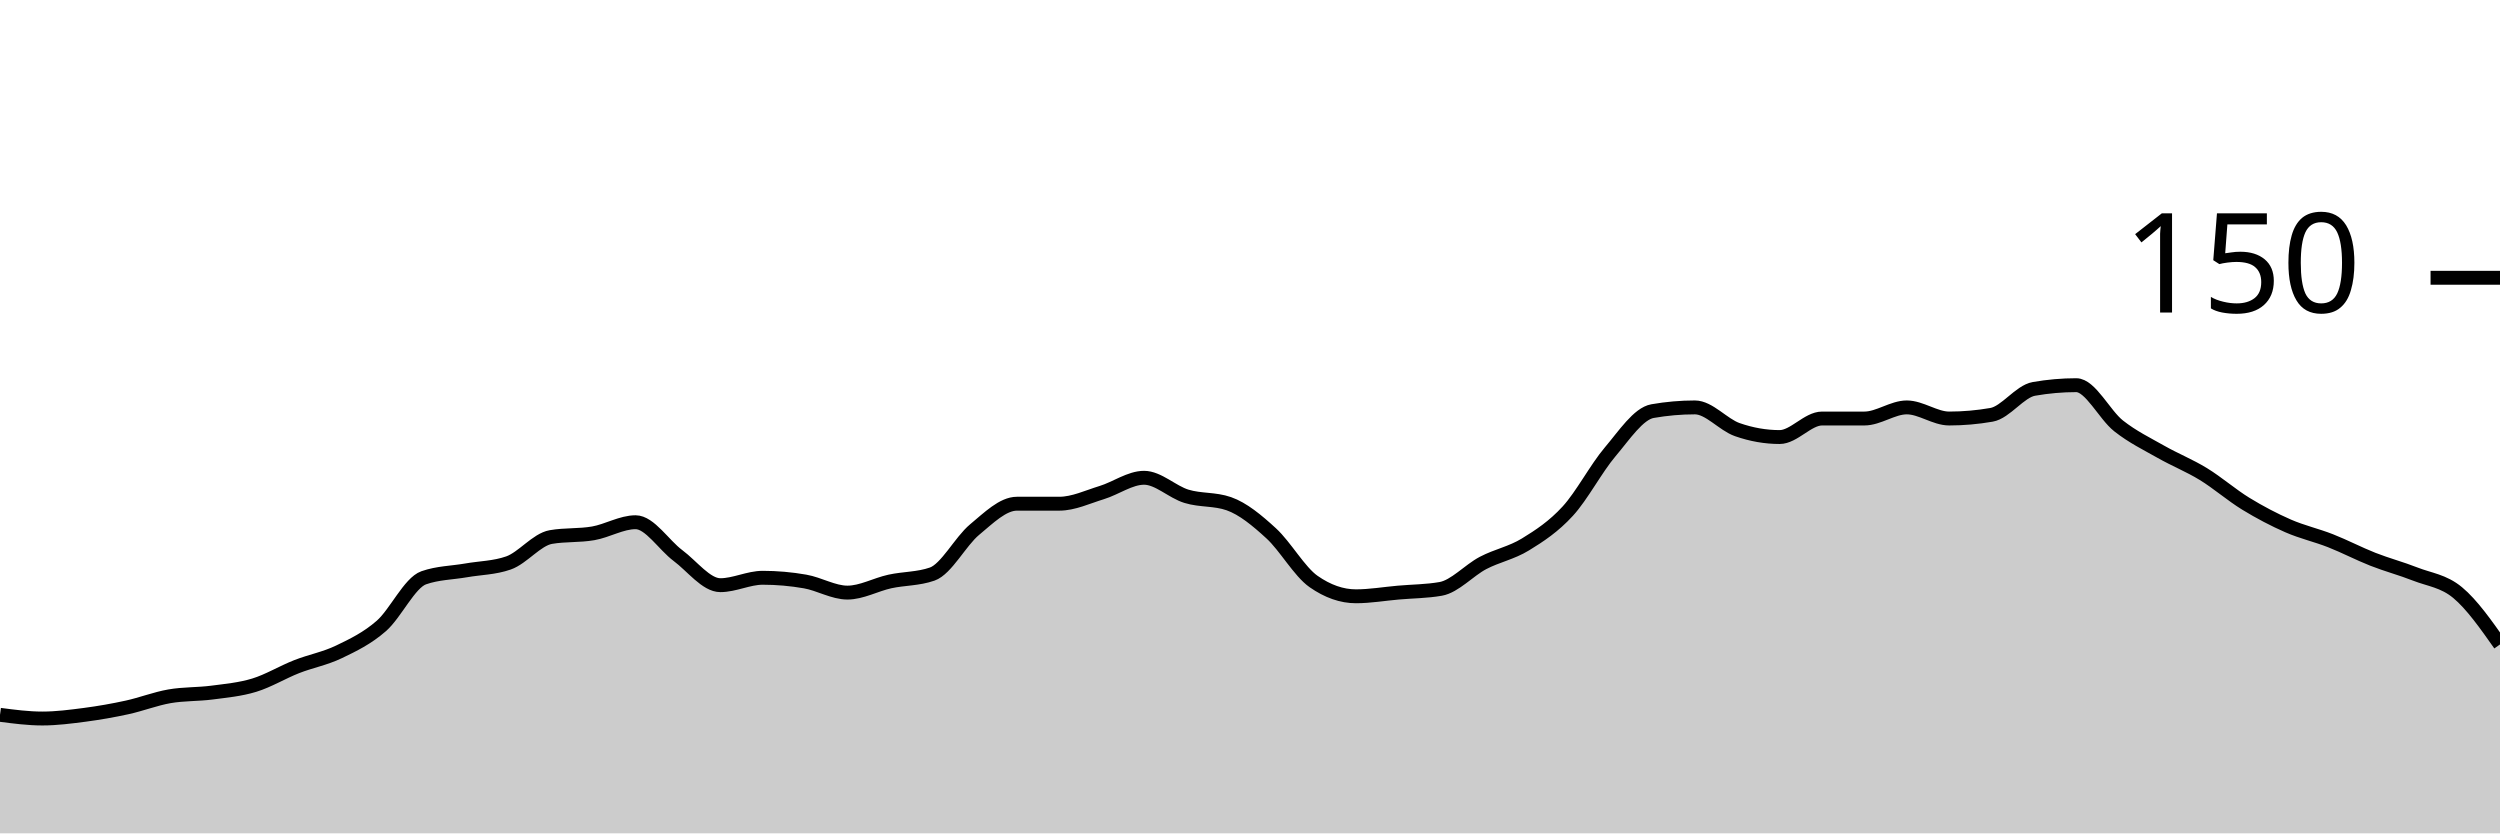
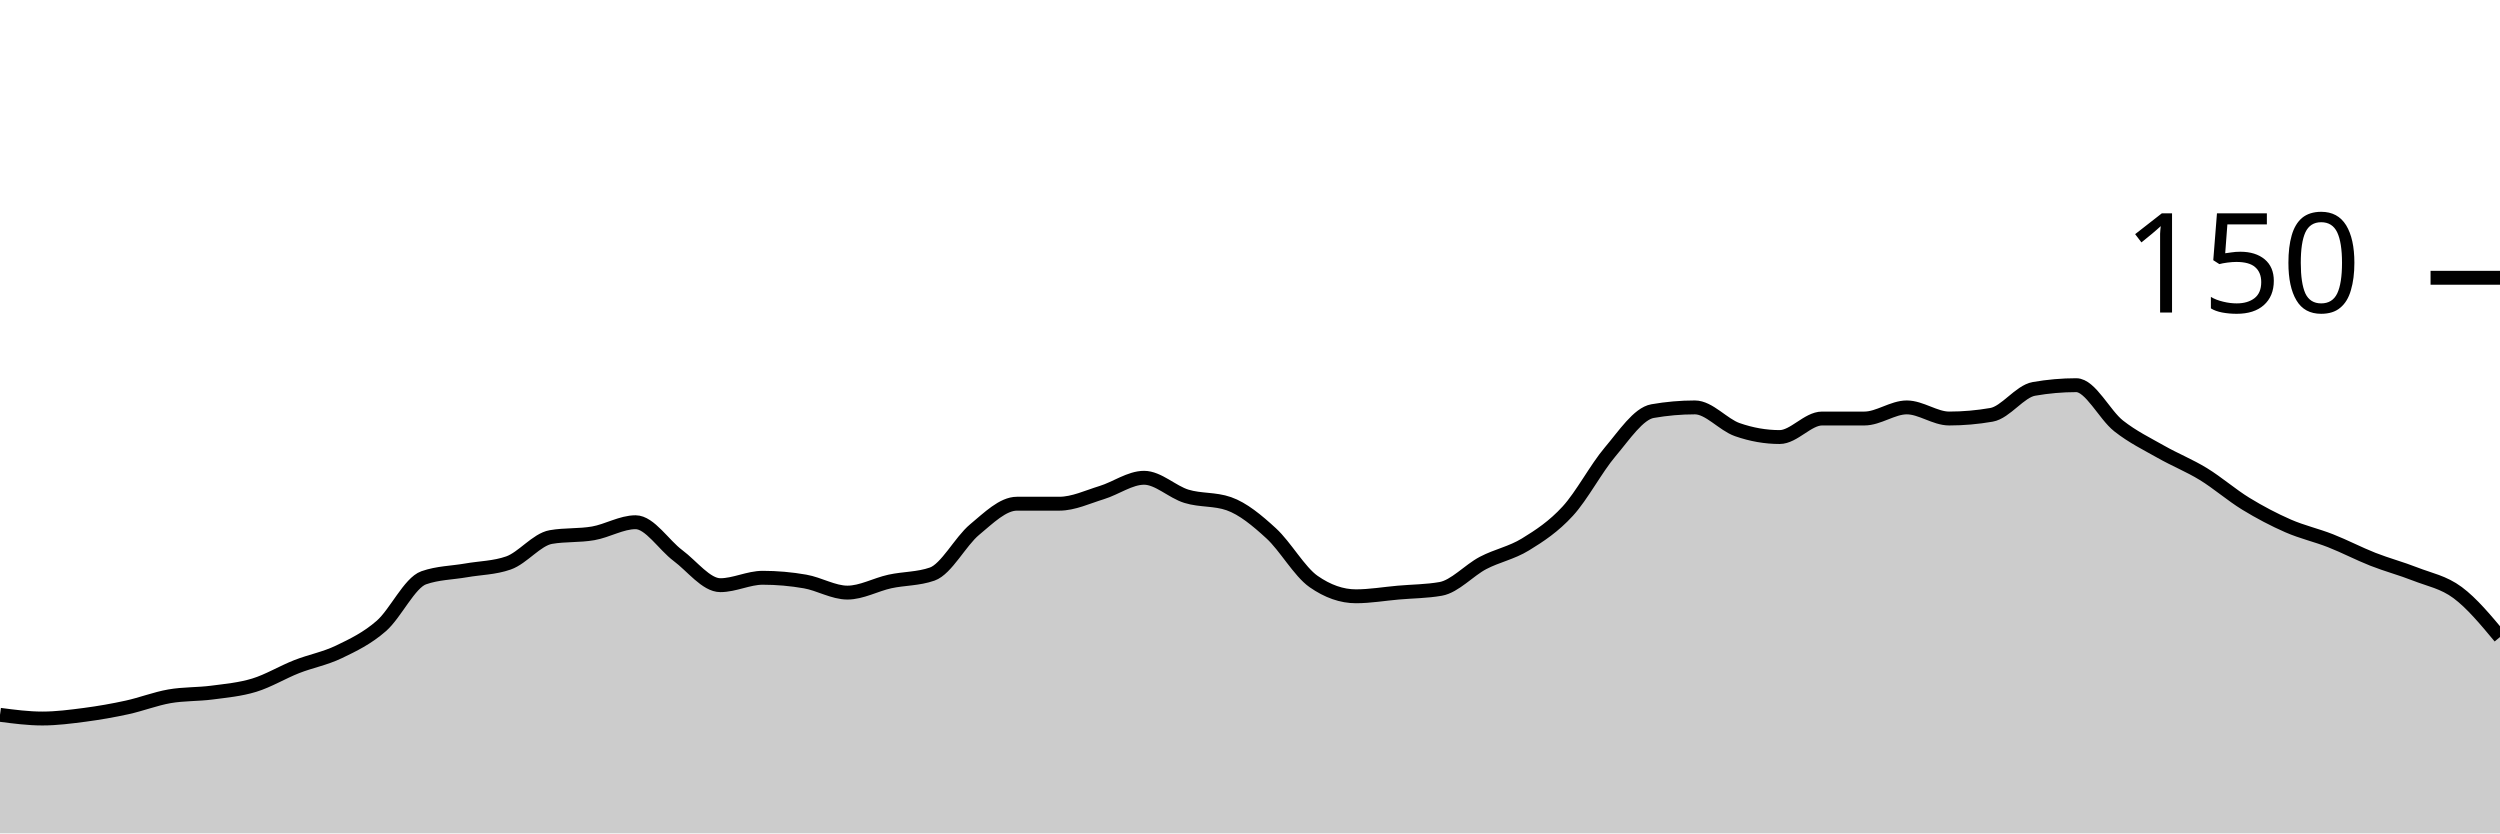
<svg xmlns="http://www.w3.org/2000/svg" viewBox="0 0 180 60">
  <g transform="translate(0,20)">
-     <path class="area" fill="rgba(0, 0, 0, 0.2)" d="M0,31.467C1.017,31.6,2.034,31.733,3.051,31.733C4.068,31.733,5.085,31.6,6.102,31.467C7.119,31.333,8.136,31.156,9.153,30.933C10.169,30.711,11.186,30.311,12.203,30.133C13.22,29.956,14.237,30,15.254,29.867C16.271,29.733,17.288,29.644,18.305,29.333C19.322,29.022,20.339,28.4,21.356,28C22.373,27.6,23.39,27.422,24.407,26.933C25.424,26.444,26.441,25.956,27.458,25.067C28.475,24.178,29.492,21.956,30.508,21.6C31.525,21.244,32.542,21.244,33.559,21.067C34.576,20.889,35.593,20.889,36.61,20.533C37.627,20.178,38.644,18.844,39.661,18.667C40.678,18.489,41.695,18.578,42.712,18.4C43.729,18.222,44.746,17.6,45.763,17.6C46.78,17.6,47.797,19.244,48.814,20C49.831,20.756,50.847,22.133,51.864,22.133C52.881,22.133,53.898,21.6,54.915,21.6C55.932,21.6,56.949,21.689,57.966,21.867C58.983,22.044,60,22.667,61.017,22.667C62.034,22.667,63.051,22.089,64.068,21.867C65.085,21.644,66.102,21.689,67.119,21.333C68.136,20.978,69.153,18.978,70.169,18.133C71.186,17.289,72.203,16.267,73.22,16.267C74.237,16.267,75.254,16.267,76.271,16.267C77.288,16.267,78.305,15.778,79.322,15.467C80.339,15.156,81.356,14.4,82.373,14.4C83.39,14.4,84.407,15.422,85.424,15.733C86.441,16.044,87.458,15.911,88.475,16.267C89.492,16.622,90.508,17.467,91.525,18.4C92.542,19.333,93.559,21.156,94.576,21.867C95.593,22.578,96.61,22.933,97.627,22.933C98.644,22.933,99.661,22.756,100.678,22.667C101.695,22.578,102.712,22.578,103.729,22.4C104.746,22.222,105.763,21.067,106.78,20.533C107.797,20,108.814,19.822,109.831,19.2C110.847,18.578,111.864,17.911,112.881,16.8C113.898,15.689,114.915,13.733,115.932,12.533C116.949,11.333,117.966,9.778,118.983,9.6C120,9.422,121.017,9.333,122.034,9.333C123.051,9.333,124.068,10.578,125.085,10.933C126.102,11.289,127.119,11.467,128.136,11.467C129.153,11.467,130.169,10.133,131.186,10.133C132.203,10.133,133.22,10.133,134.237,10.133C135.254,10.133,136.271,9.333,137.288,9.333C138.305,9.333,139.322,10.133,140.339,10.133C141.356,10.133,142.373,10.044,143.39,9.867C144.407,9.689,145.424,8.178,146.441,8C147.458,7.822,148.475,7.733,149.492,7.733C150.508,7.733,151.525,9.867,152.542,10.667C153.559,11.467,154.576,11.956,155.593,12.533C156.61,13.111,157.627,13.511,158.644,14.133C159.661,14.756,160.678,15.644,161.695,16.267C162.712,16.889,163.729,17.422,164.746,17.867C165.763,18.311,166.78,18.533,167.797,18.933C168.814,19.333,169.831,19.867,170.847,20.267C171.864,20.667,172.881,20.933,173.898,21.333C174.915,21.733,175.932,21.822,176.949,22.667C177.966,23.511,178.983,24.956,180,26.4L180,40C178.983,40,177.966,40,176.949,40C175.932,40,174.915,40,173.898,40C172.881,40,171.864,40,170.847,40C169.831,40,168.814,40,167.797,40C166.78,40,165.763,40,164.746,40C163.729,40,162.712,40,161.695,40C160.678,40,159.661,40,158.644,40C157.627,40,156.61,40,155.593,40C154.576,40,153.559,40,152.542,40C151.525,40,150.508,40,149.492,40C148.475,40,147.458,40,146.441,40C145.424,40,144.407,40,143.39,40C142.373,40,141.356,40,140.339,40C139.322,40,138.305,40,137.288,40C136.271,40,135.254,40,134.237,40C133.22,40,132.203,40,131.186,40C130.169,40,129.153,40,128.136,40C127.119,40,126.102,40,125.085,40C124.068,40,123.051,40,122.034,40C121.017,40,120,40,118.983,40C117.966,40,116.949,40,115.932,40C114.915,40,113.898,40,112.881,40C111.864,40,110.847,40,109.831,40C108.814,40,107.797,40,106.78,40C105.763,40,104.746,40,103.729,40C102.712,40,101.695,40,100.678,40C99.661,40,98.644,40,97.627,40C96.61,40,95.593,40,94.576,40C93.559,40,92.542,40,91.525,40C90.508,40,89.492,40,88.475,40C87.458,40,86.441,40,85.424,40C84.407,40,83.39,40,82.373,40C81.356,40,80.339,40,79.322,40C78.305,40,77.288,40,76.271,40C75.254,40,74.237,40,73.22,40C72.203,40,71.186,40,70.169,40C69.153,40,68.136,40,67.119,40C66.102,40,65.085,40,64.068,40C63.051,40,62.034,40,61.017,40C60,40,58.983,40,57.966,40C56.949,40,55.932,40,54.915,40C53.898,40,52.881,40,51.864,40C50.847,40,49.831,40,48.814,40C47.797,40,46.78,40,45.763,40C44.746,40,43.729,40,42.712,40C41.695,40,40.678,40,39.661,40C38.644,40,37.627,40,36.61,40C35.593,40,34.576,40,33.559,40C32.542,40,31.525,40,30.508,40C29.492,40,28.475,40,27.458,40C26.441,40,25.424,40,24.407,40C23.39,40,22.373,40,21.356,40C20.339,40,19.322,40,18.305,40C17.288,40,16.271,40,15.254,40C14.237,40,13.22,40,12.203,40C11.186,40,10.169,40,9.153,40C8.136,40,7.119,40,6.102,40C5.085,40,4.068,40,3.051,40C2.034,40,1.017,40,0,40Z" />
-     <path class="line" stroke="black" fill="none" d="M0,31.467C1.017,31.6,2.034,31.733,3.051,31.733C4.068,31.733,5.085,31.6,6.102,31.467C7.119,31.333,8.136,31.156,9.153,30.933C10.169,30.711,11.186,30.311,12.203,30.133C13.22,29.956,14.237,30,15.254,29.867C16.271,29.733,17.288,29.644,18.305,29.333C19.322,29.022,20.339,28.4,21.356,28C22.373,27.6,23.39,27.422,24.407,26.933C25.424,26.444,26.441,25.956,27.458,25.067C28.475,24.178,29.492,21.956,30.508,21.6C31.525,21.244,32.542,21.244,33.559,21.067C34.576,20.889,35.593,20.889,36.61,20.533C37.627,20.178,38.644,18.844,39.661,18.667C40.678,18.489,41.695,18.578,42.712,18.4C43.729,18.222,44.746,17.6,45.763,17.6C46.78,17.6,47.797,19.244,48.814,20C49.831,20.756,50.847,22.133,51.864,22.133C52.881,22.133,53.898,21.6,54.915,21.6C55.932,21.6,56.949,21.689,57.966,21.867C58.983,22.044,60,22.667,61.017,22.667C62.034,22.667,63.051,22.089,64.068,21.867C65.085,21.644,66.102,21.689,67.119,21.333C68.136,20.978,69.153,18.978,70.169,18.133C71.186,17.289,72.203,16.267,73.22,16.267C74.237,16.267,75.254,16.267,76.271,16.267C77.288,16.267,78.305,15.778,79.322,15.467C80.339,15.156,81.356,14.4,82.373,14.4C83.39,14.4,84.407,15.422,85.424,15.733C86.441,16.044,87.458,15.911,88.475,16.267C89.492,16.622,90.508,17.467,91.525,18.4C92.542,19.333,93.559,21.156,94.576,21.867C95.593,22.578,96.61,22.933,97.627,22.933C98.644,22.933,99.661,22.756,100.678,22.667C101.695,22.578,102.712,22.578,103.729,22.4C104.746,22.222,105.763,21.067,106.78,20.533C107.797,20,108.814,19.822,109.831,19.2C110.847,18.578,111.864,17.911,112.881,16.8C113.898,15.689,114.915,13.733,115.932,12.533C116.949,11.333,117.966,9.778,118.983,9.6C120,9.422,121.017,9.333,122.034,9.333C123.051,9.333,124.068,10.578,125.085,10.933C126.102,11.289,127.119,11.467,128.136,11.467C129.153,11.467,130.169,10.133,131.186,10.133C132.203,10.133,133.22,10.133,134.237,10.133C135.254,10.133,136.271,9.333,137.288,9.333C138.305,9.333,139.322,10.133,140.339,10.133C141.356,10.133,142.373,10.044,143.39,9.867C144.407,9.689,145.424,8.178,146.441,8C147.458,7.822,148.475,7.733,149.492,7.733C150.508,7.733,151.525,9.867,152.542,10.667C153.559,11.467,154.576,11.956,155.593,12.533C156.61,13.111,157.627,13.511,158.644,14.133C159.661,14.756,160.678,15.644,161.695,16.267C162.712,16.889,163.729,17.422,164.746,17.867C165.763,18.311,166.78,18.533,167.797,18.933C168.814,19.333,169.831,19.867,170.847,20.267C171.864,20.667,172.881,20.933,173.898,21.333C174.915,21.733,175.932,21.822,176.949,22.667C177.966,23.511,178.983,24.956,180,26.4" />
+     <path class="area" fill="rgba(0, 0, 0, 0.2)" d="M0,31.467C1.017,31.6,2.034,31.733,3.051,31.733C4.068,31.733,5.085,31.6,6.102,31.467C7.119,31.333,8.136,31.156,9.153,30.933C10.169,30.711,11.186,30.311,12.203,30.133C13.22,29.956,14.237,30,15.254,29.867C16.271,29.733,17.288,29.644,18.305,29.333C19.322,29.022,20.339,28.4,21.356,28C22.373,27.6,23.39,27.422,24.407,26.933C25.424,26.444,26.441,25.956,27.458,25.067C28.475,24.178,29.492,21.956,30.508,21.6C31.525,21.244,32.542,21.244,33.559,21.067C34.576,20.889,35.593,20.889,36.61,20.533C37.627,20.178,38.644,18.844,39.661,18.667C40.678,18.489,41.695,18.578,42.712,18.4C43.729,18.222,44.746,17.6,45.763,17.6C46.78,17.6,47.797,19.244,48.814,20C49.831,20.756,50.847,22.133,51.864,22.133C52.881,22.133,53.898,21.6,54.915,21.6C55.932,21.6,56.949,21.689,57.966,21.867C58.983,22.044,60,22.667,61.017,22.667C62.034,22.667,63.051,22.089,64.068,21.867C65.085,21.644,66.102,21.689,67.119,21.333C68.136,20.978,69.153,18.978,70.169,18.133C71.186,17.289,72.203,16.267,73.22,16.267C74.237,16.267,75.254,16.267,76.271,16.267C77.288,16.267,78.305,15.778,79.322,15.467C80.339,15.156,81.356,14.4,82.373,14.4C83.39,14.4,84.407,15.422,85.424,15.733C86.441,16.044,87.458,15.911,88.475,16.267C89.492,16.622,90.508,17.467,91.525,18.4C92.542,19.333,93.559,21.156,94.576,21.867C95.593,22.578,96.61,22.933,97.627,22.933C98.644,22.933,99.661,22.756,100.678,22.667C101.695,22.578,102.712,22.578,103.729,22.4C104.746,22.222,105.763,21.067,106.78,20.533C107.797,20,108.814,19.822,109.831,19.2C110.847,18.578,111.864,17.911,112.881,16.8C113.898,15.689,114.915,13.733,115.932,12.533C116.949,11.333,117.966,9.778,118.983,9.6C120,9.422,121.017,9.333,122.034,9.333C123.051,9.333,124.068,10.578,125.085,10.933C126.102,11.289,127.119,11.467,128.136,11.467C129.153,11.467,130.169,10.133,131.186,10.133C132.203,10.133,133.22,10.133,134.237,10.133C135.254,10.133,136.271,9.333,137.288,9.333C138.305,9.333,139.322,10.133,140.339,10.133C141.356,10.133,142.373,10.044,143.39,9.867C144.407,9.689,145.424,8.178,146.441,8C147.458,7.822,148.475,7.733,149.492,7.733C150.508,7.733,151.525,9.867,152.542,10.667C153.559,11.467,154.576,11.956,155.593,12.533C156.61,13.111,157.627,13.511,158.644,14.133C159.661,14.756,160.678,15.644,161.695,16.267C162.712,16.889,163.729,17.422,164.746,17.867C165.763,18.311,166.78,18.533,167.797,18.933C168.814,19.333,169.831,19.867,170.847,20.267C171.864,20.667,172.881,20.933,173.898,21.333C174.915,21.733,175.932,21.911,176.949,22.667C177.966,23.422,178.983,24.644,180,25.867L180,40C178.983,40,177.966,40,176.949,40C175.932,40,174.915,40,173.898,40C172.881,40,171.864,40,170.847,40C169.831,40,168.814,40,167.797,40C166.78,40,165.763,40,164.746,40C163.729,40,162.712,40,161.695,40C160.678,40,159.661,40,158.644,40C157.627,40,156.61,40,155.593,40C154.576,40,153.559,40,152.542,40C151.525,40,150.508,40,149.492,40C148.475,40,147.458,40,146.441,40C145.424,40,144.407,40,143.39,40C142.373,40,141.356,40,140.339,40C139.322,40,138.305,40,137.288,40C136.271,40,135.254,40,134.237,40C133.22,40,132.203,40,131.186,40C130.169,40,129.153,40,128.136,40C127.119,40,126.102,40,125.085,40C124.068,40,123.051,40,122.034,40C121.017,40,120,40,118.983,40C117.966,40,116.949,40,115.932,40C114.915,40,113.898,40,112.881,40C111.864,40,110.847,40,109.831,40C108.814,40,107.797,40,106.78,40C105.763,40,104.746,40,103.729,40C102.712,40,101.695,40,100.678,40C99.661,40,98.644,40,97.627,40C96.61,40,95.593,40,94.576,40C93.559,40,92.542,40,91.525,40C90.508,40,89.492,40,88.475,40C87.458,40,86.441,40,85.424,40C84.407,40,83.39,40,82.373,40C81.356,40,80.339,40,79.322,40C78.305,40,77.288,40,76.271,40C75.254,40,74.237,40,73.22,40C72.203,40,71.186,40,70.169,40C69.153,40,68.136,40,67.119,40C66.102,40,65.085,40,64.068,40C63.051,40,62.034,40,61.017,40C60,40,58.983,40,57.966,40C56.949,40,55.932,40,54.915,40C53.898,40,52.881,40,51.864,40C50.847,40,49.831,40,48.814,40C47.797,40,46.78,40,45.763,40C44.746,40,43.729,40,42.712,40C41.695,40,40.678,40,39.661,40C38.644,40,37.627,40,36.61,40C35.593,40,34.576,40,33.559,40C32.542,40,31.525,40,30.508,40C29.492,40,28.475,40,27.458,40C26.441,40,25.424,40,24.407,40C23.39,40,22.373,40,21.356,40C20.339,40,19.322,40,18.305,40C17.288,40,16.271,40,15.254,40C14.237,40,13.22,40,12.203,40C11.186,40,10.169,40,9.153,40C8.136,40,7.119,40,6.102,40C5.085,40,4.068,40,3.051,40C2.034,40,1.017,40,0,40Z" />
+     <path class="line" stroke="black" fill="none" d="M0,31.467C1.017,31.6,2.034,31.733,3.051,31.733C4.068,31.733,5.085,31.6,6.102,31.467C7.119,31.333,8.136,31.156,9.153,30.933C10.169,30.711,11.186,30.311,12.203,30.133C13.22,29.956,14.237,30,15.254,29.867C16.271,29.733,17.288,29.644,18.305,29.333C19.322,29.022,20.339,28.4,21.356,28C22.373,27.6,23.39,27.422,24.407,26.933C25.424,26.444,26.441,25.956,27.458,25.067C28.475,24.178,29.492,21.956,30.508,21.6C31.525,21.244,32.542,21.244,33.559,21.067C34.576,20.889,35.593,20.889,36.61,20.533C37.627,20.178,38.644,18.844,39.661,18.667C40.678,18.489,41.695,18.578,42.712,18.4C43.729,18.222,44.746,17.6,45.763,17.6C46.78,17.6,47.797,19.244,48.814,20C49.831,20.756,50.847,22.133,51.864,22.133C52.881,22.133,53.898,21.6,54.915,21.6C55.932,21.6,56.949,21.689,57.966,21.867C58.983,22.044,60,22.667,61.017,22.667C62.034,22.667,63.051,22.089,64.068,21.867C65.085,21.644,66.102,21.689,67.119,21.333C68.136,20.978,69.153,18.978,70.169,18.133C71.186,17.289,72.203,16.267,73.22,16.267C74.237,16.267,75.254,16.267,76.271,16.267C77.288,16.267,78.305,15.778,79.322,15.467C80.339,15.156,81.356,14.4,82.373,14.4C83.39,14.4,84.407,15.422,85.424,15.733C86.441,16.044,87.458,15.911,88.475,16.267C89.492,16.622,90.508,17.467,91.525,18.4C92.542,19.333,93.559,21.156,94.576,21.867C95.593,22.578,96.61,22.933,97.627,22.933C98.644,22.933,99.661,22.756,100.678,22.667C101.695,22.578,102.712,22.578,103.729,22.4C104.746,22.222,105.763,21.067,106.78,20.533C107.797,20,108.814,19.822,109.831,19.2C110.847,18.578,111.864,17.911,112.881,16.8C113.898,15.689,114.915,13.733,115.932,12.533C116.949,11.333,117.966,9.778,118.983,9.6C120,9.422,121.017,9.333,122.034,9.333C123.051,9.333,124.068,10.578,125.085,10.933C126.102,11.289,127.119,11.467,128.136,11.467C129.153,11.467,130.169,10.133,131.186,10.133C132.203,10.133,133.22,10.133,134.237,10.133C135.254,10.133,136.271,9.333,137.288,9.333C138.305,9.333,139.322,10.133,140.339,10.133C141.356,10.133,142.373,10.044,143.39,9.867C144.407,9.689,145.424,8.178,146.441,8C147.458,7.822,148.475,7.733,149.492,7.733C150.508,7.733,151.525,9.867,152.542,10.667C153.559,11.467,154.576,11.956,155.593,12.533C156.61,13.111,157.627,13.511,158.644,14.133C159.661,14.756,160.678,15.644,161.695,16.267C162.712,16.889,163.729,17.422,164.746,17.867C165.763,18.311,166.78,18.533,167.797,18.933C168.814,19.333,169.831,19.867,170.847,20.267C171.864,20.667,172.881,20.933,173.898,21.333C174.915,21.733,175.932,21.911,176.949,22.667C177.966,23.422,178.983,24.644,180,25.867" />
    <path class="axis-ceiling" stroke-width="1" stroke="black" fill="none" d="M175,0L180,0" />
    <text class="axis-ceiling-label" font-family="sans-serif" text-anchor="end" font-size="10px" x="170" y="2.5">150</text>
  </g>
</svg>
